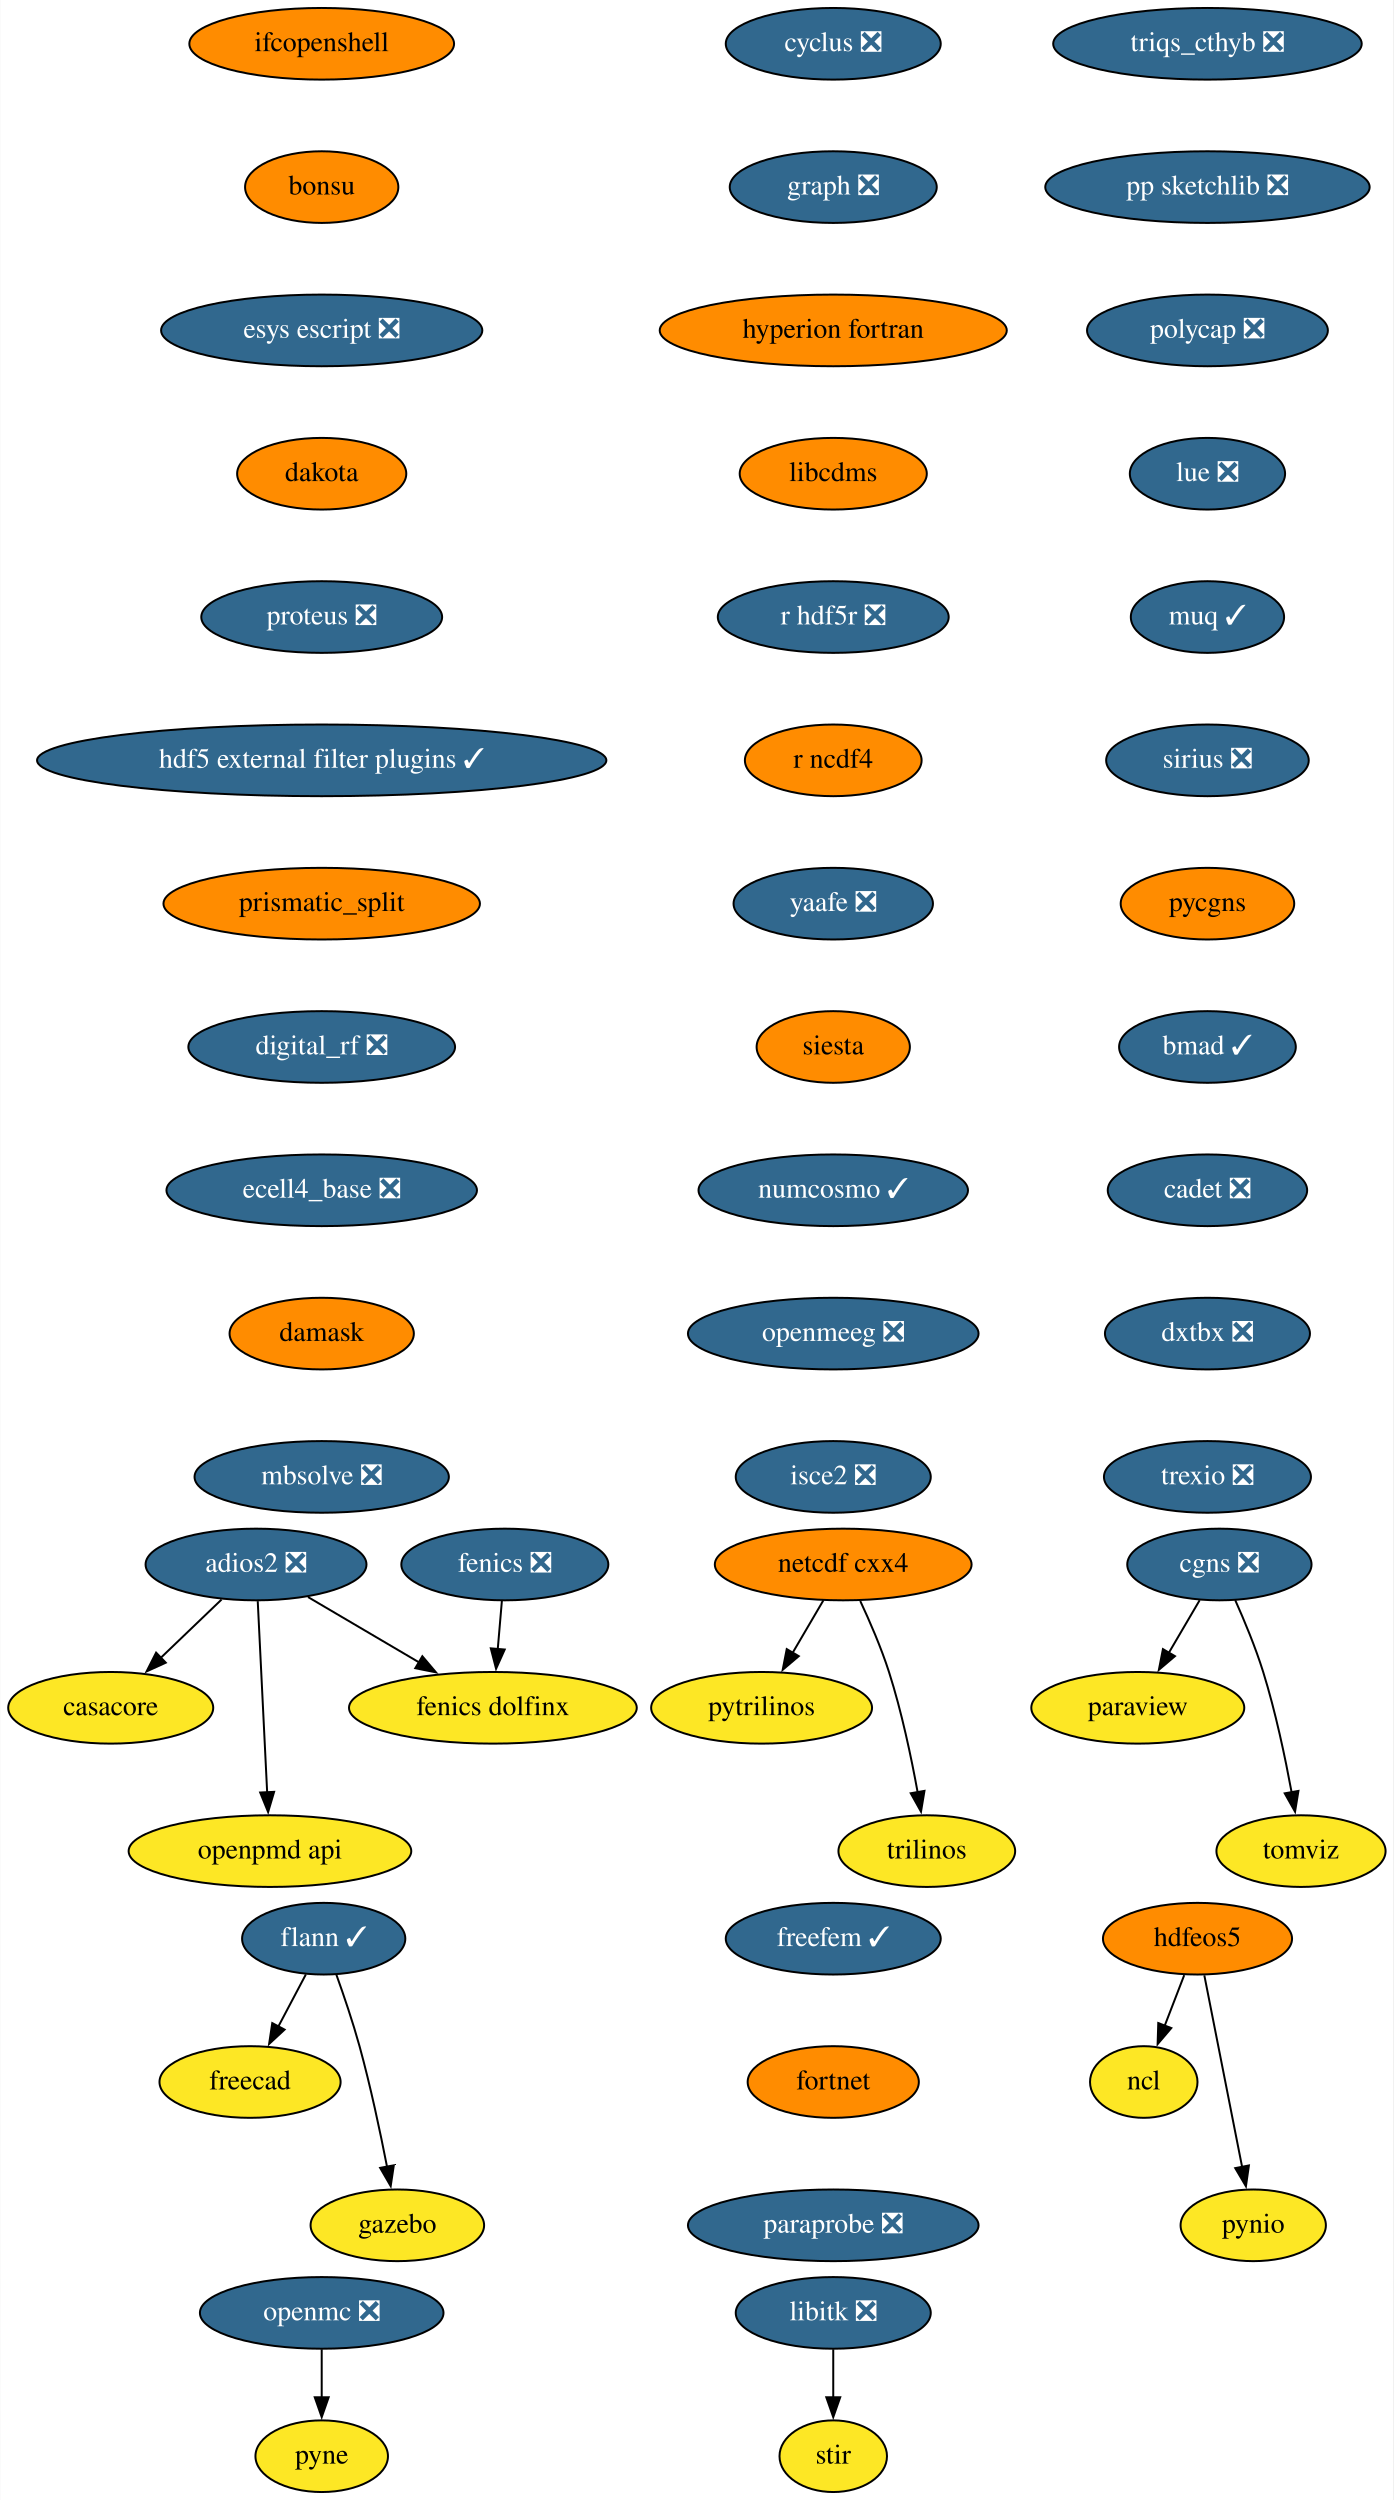
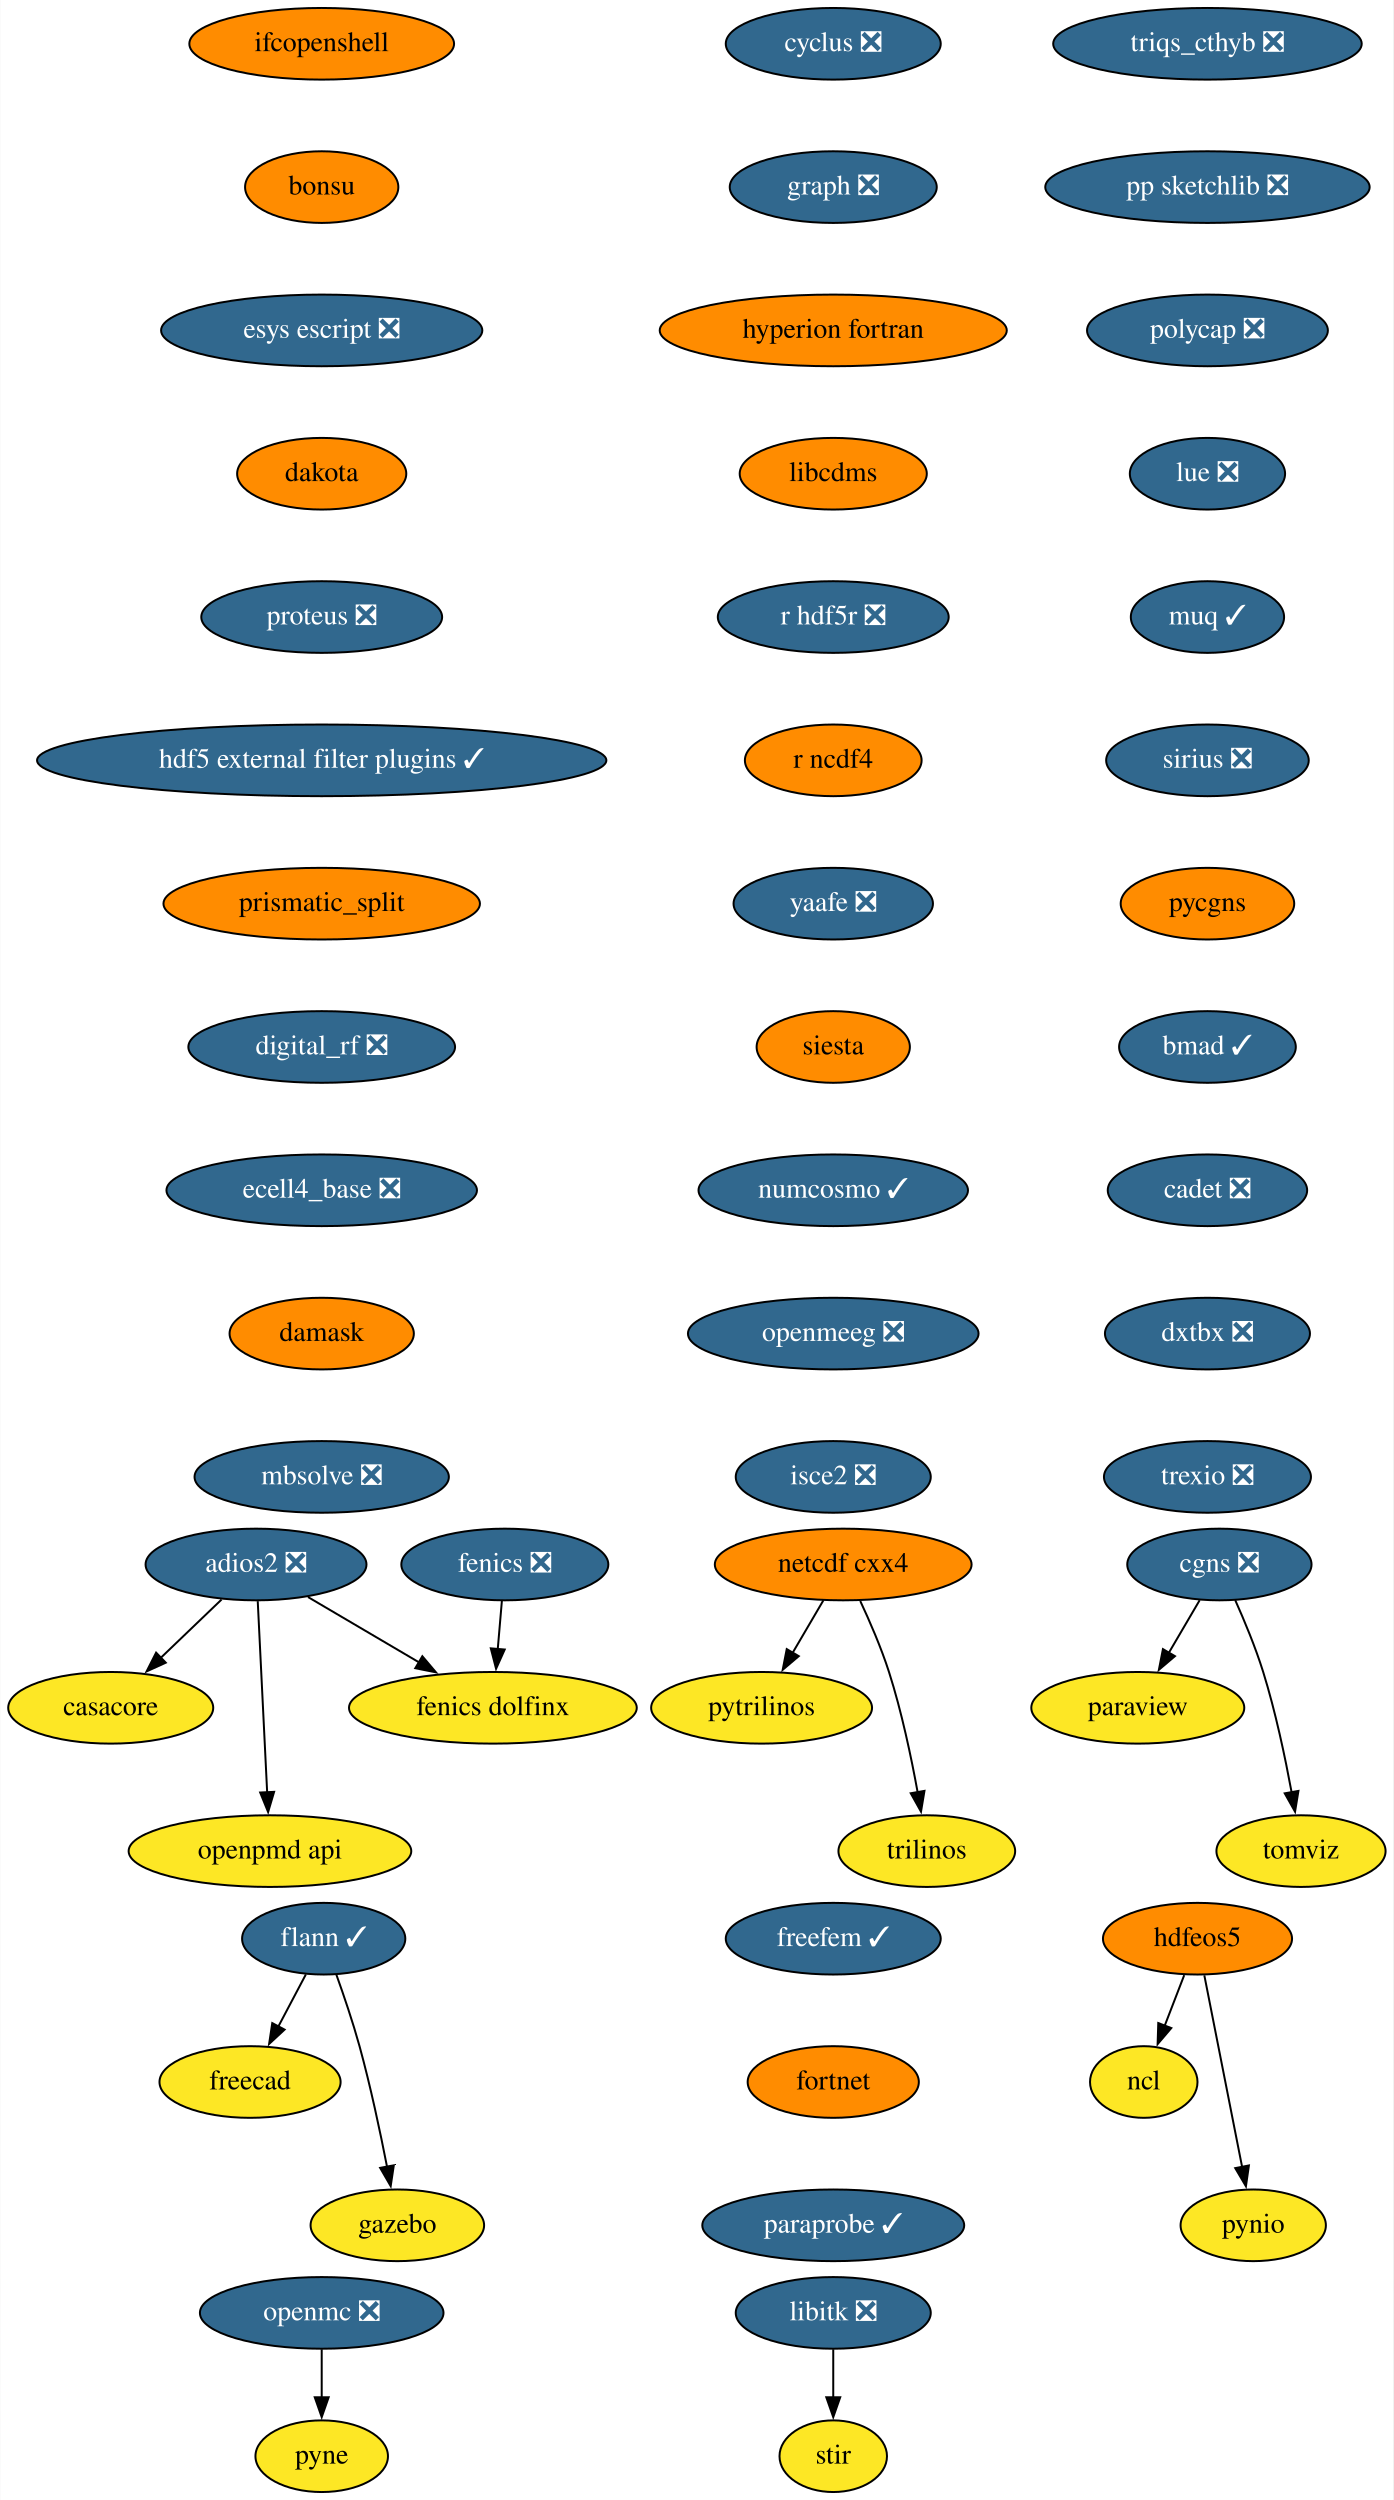
<svg xmlns="http://www.w3.org/2000/svg" xmlns:xlink="http://www.w3.org/1999/xlink" width="700pt" height="1256pt" viewBox="0.00 0.00 699.75 1256.00">
  <g id="graph0" class="graph" transform="scale(1 1) rotate(0) translate(4 1252)">
    <polygon fill="white" stroke="none" points="-4,4 -4,-1252 695.75,-1252 695.75,4 -4,4" />
    <g id="node1" class="node">
      <g id="a_node1">
        <a xlink:href="https://github.com/conda-forge/casacore-feedstock" xlink:title="casacore">
          <ellipse fill="#fde725" stroke="black" cx="51.5" cy="-394" rx="51.5" ry="18" />
          <text text-anchor="middle" x="51.5" y="-390.3" font-family="Times,serif" font-size="14.00">casacore</text>
        </a>
      </g>
    </g>
    <g id="node2" class="node">
      <g id="a_node2">
        <a xlink:href="https://github.com/conda-forge/cyclus-feedstock/pull/67" xlink:title="cyclus ❎">
          <ellipse fill="#31688e" stroke="black" cx="414.5" cy="-1230" rx="54" ry="18" />
          <text text-anchor="middle" x="414.5" y="-1226.3" font-family="Times,serif" font-size="14.00" fill="white">cyclus ❎</text>
        </a>
      </g>
    </g>
    <g id="node3" class="node">
      <g id="a_node3">
        <a xlink:href="https://github.com/conda-forge/graph-feedstock/pull/8" xlink:title="graph ❎">
          <ellipse fill="#31688e" stroke="black" cx="414.5" cy="-1158" rx="52" ry="18" />
          <text text-anchor="middle" x="414.5" y="-1154.3" font-family="Times,serif" font-size="14.00" fill="white">graph ❎</text>
        </a>
      </g>
    </g>
    <g id="node9" class="node">
      <g id="a_node9">
        <a xlink:href="https://github.com/conda-forge/hyperion-fortran-feedstock" xlink:title="hyperion fortran">
          <ellipse fill="#ff8c00" stroke="black" cx="414.5" cy="-1086" rx="87.18" ry="18" />
          <text text-anchor="middle" x="414.5" y="-1082.3" font-family="Times,serif" font-size="14.00">hyperion fortran</text>
        </a>
      </g>
    </g>
    <g id="node4" class="node">
      <g id="a_node4">
        <a xlink:href="https://github.com/conda-forge/fenics-feedstock/pull/174" xlink:title="fenics ❎">
          <ellipse fill="#31688e" stroke="black" cx="249.5" cy="-466" rx="52" ry="18" />
          <text text-anchor="middle" x="249.5" y="-462.3" font-family="Times,serif" font-size="14.00" fill="white">fenics ❎</text>
        </a>
      </g>
    </g>
    <g id="node5" class="node">
      <g id="a_node5">
        <a xlink:href="https://github.com/conda-forge/fenics-dolfinx-feedstock" xlink:title="fenics dolfinx">
          <ellipse fill="#fde725" stroke="black" cx="243.5" cy="-394" rx="72.29" ry="18" />
          <text text-anchor="middle" x="243.5" y="-390.3" font-family="Times,serif" font-size="14.00">fenics dolfinx</text>
        </a>
      </g>
    </g>
    <g id="edge2" class="edge">
      <path fill="none" stroke="black" d="M248.02,-447.7C247.39,-440.41 246.65,-431.73 245.95,-423.54" />
      <polygon fill="black" stroke="black" points="249.44,-423.28 245.1,-413.61 242.46,-423.87 249.44,-423.28" />
    </g>
    <g id="node6" class="node">
      <g id="a_node6">
        <a xlink:href="https://github.com/conda-forge/flann-feedstock/pull/35" xlink:title="flann ✓">
          <ellipse fill="#31688e" stroke="black" cx="158.5" cy="-278" rx="41" ry="18" />
          <text text-anchor="middle" x="158.5" y="-274.3" font-family="Times,serif" font-size="14.00" fill="white">flann ✓</text>
        </a>
      </g>
    </g>
    <g id="node7" class="node">
      <g id="a_node7">
        <a xlink:href="https://github.com/conda-forge/freecad-feedstock" xlink:title="freecad">
          <ellipse fill="#fde725" stroke="black" cx="121.5" cy="-206" rx="45.5" ry="18" />
          <text text-anchor="middle" x="121.5" y="-202.3" font-family="Times,serif" font-size="14.00">freecad</text>
        </a>
      </g>
    </g>
    <g id="edge3" class="edge">
      <path fill="none" stroke="black" d="M149.54,-260.05C145.36,-252.14 140.29,-242.54 135.61,-233.69" />
      <polygon fill="black" stroke="black" points="138.85,-232.33 131.08,-225.13 132.66,-235.6 138.85,-232.33" />
    </g>
    <g id="node8" class="node">
      <g id="a_node8">
        <a xlink:href="https://github.com/conda-forge/gazebo-feedstock" xlink:title="gazebo">
          <ellipse fill="#fde725" stroke="black" cx="195.5" cy="-134" rx="43.59" ry="18" />
          <text text-anchor="middle" x="195.5" y="-130.3" font-family="Times,serif" font-size="14.00">gazebo</text>
        </a>
      </g>
    </g>
    <g id="edge4" class="edge">
      <path fill="none" stroke="black" d="M164.85,-259.97C168.55,-249.66 173.14,-236.18 176.5,-224 182.02,-203.95 186.89,-180.99 190.32,-163.41" />
      <polygon fill="black" stroke="black" points="193.73,-164.17 192.16,-153.69 186.86,-162.86 193.73,-164.17" />
    </g>
    <g id="node13" class="node">
      <g id="a_node13">
        <a xlink:href="https://github.com/conda-forge/libcdms-feedstock" xlink:title="libcdms">
          <ellipse fill="#ff8c00" stroke="black" cx="414.5" cy="-1014" rx="47" ry="18" />
          <text text-anchor="middle" x="414.5" y="-1010.3" font-family="Times,serif" font-size="14.00">libcdms</text>
        </a>
      </g>
    </g>
    <g id="node10" class="node">
      <g id="a_node10">
        <a xlink:href="https://github.com/conda-forge/hdfeos5-feedstock" xlink:title="hdfeos5">
          <ellipse fill="#ff8c00" stroke="black" cx="597.5" cy="-278" rx="47.5" ry="18" />
          <text text-anchor="middle" x="597.5" y="-274.3" font-family="Times,serif" font-size="14.00">hdfeos5</text>
        </a>
      </g>
    </g>
    <g id="node11" class="node">
      <g id="a_node11">
        <a xlink:href="https://github.com/conda-forge/ncl-feedstock" xlink:title="ncl">
          <ellipse fill="#fde725" stroke="black" cx="570.5" cy="-206" rx="27" ry="18" />
          <text text-anchor="middle" x="570.5" y="-202.3" font-family="Times,serif" font-size="14.00">ncl</text>
        </a>
      </g>
    </g>
    <g id="edge6" class="edge">
      <path fill="none" stroke="black" d="M590.83,-259.7C587.87,-252.04 584.33,-242.85 581.03,-234.3" />
      <polygon fill="black" stroke="black" points="584.32,-233.1 577.46,-225.03 577.79,-235.62 584.32,-233.1" />
    </g>
    <g id="node12" class="node">
      <g id="a_node12">
        <a xlink:href="https://github.com/conda-forge/pynio-feedstock" xlink:title="pynio">
          <ellipse fill="#fde725" stroke="black" cx="625.5" cy="-134" rx="36.5" ry="18" />
          <text text-anchor="middle" x="625.5" y="-130.3" font-family="Times,serif" font-size="14.00">pynio</text>
        </a>
      </g>
    </g>
    <g id="edge7" class="edge">
      <path fill="none" stroke="black" d="M600.93,-259.59C605.68,-235.5 614.31,-191.75 619.97,-163.03" />
      <polygon fill="black" stroke="black" points="623.33,-164.08 621.83,-153.6 616.46,-162.73 623.33,-164.08" />
    </g>
    <g id="node14" class="node">
      <g id="a_node14">
        <a xlink:href="https://github.com/conda-forge/r-hdf5r-feedstock/pull/28" xlink:title="r hdf5r ❎">
          <ellipse fill="#31688e" stroke="black" cx="414.5" cy="-942" rx="58" ry="18" />
          <text text-anchor="middle" x="414.5" y="-938.3" font-family="Times,serif" font-size="14.00" fill="white">r hdf5r ❎</text>
        </a>
      </g>
    </g>
    <g id="node23" class="node">
      <g id="a_node23">
        <a xlink:href="https://github.com/conda-forge/r-ncdf4-feedstock" xlink:title="r ncdf4">
          <ellipse fill="#ff8c00" stroke="black" cx="414.5" cy="-870" rx="44.39" ry="18" />
          <text text-anchor="middle" x="414.5" y="-866.3" font-family="Times,serif" font-size="14.00">r ncdf4</text>
        </a>
      </g>
    </g>
    <g id="node15" class="node">
      <g id="a_node15">
        <a xlink:href="https://github.com/conda-forge/libitk-feedstock/pull/81" xlink:title="libitk ❎">
          <ellipse fill="#31688e" stroke="black" cx="414.5" cy="-90" rx="48.99" ry="18" />
          <text text-anchor="middle" x="414.5" y="-86.3" font-family="Times,serif" font-size="14.00" fill="white">libitk ❎</text>
        </a>
      </g>
    </g>
    <g id="node16" class="node">
      <g id="a_node16">
        <a xlink:href="https://github.com/conda-forge/stir-feedstock" xlink:title="stir">
          <ellipse fill="#fde725" stroke="black" cx="414.5" cy="-18" rx="27" ry="18" />
          <text text-anchor="middle" x="414.5" y="-14.3" font-family="Times,serif" font-size="14.00">stir</text>
        </a>
      </g>
    </g>
    <g id="edge10" class="edge">
      <path fill="none" stroke="black" d="M414.5,-71.7C414.5,-64.41 414.5,-55.73 414.5,-47.54" />
      <polygon fill="black" stroke="black" points="418,-47.62 414.5,-37.62 411,-47.62 418,-47.62" />
    </g>
    <g id="node17" class="node">
      <g id="a_node17">
        <a xlink:href="https://github.com/conda-forge/netcdf-cxx4-feedstock" xlink:title="netcdf cxx4">
          <ellipse fill="#ff8c00" stroke="black" cx="419.5" cy="-466" rx="64.5" ry="18" />
          <text text-anchor="middle" x="419.5" y="-462.3" font-family="Times,serif" font-size="14.00">netcdf cxx4</text>
        </a>
      </g>
    </g>
    <g id="node18" class="node">
      <g id="a_node18">
        <a xlink:href="https://github.com/conda-forge/pytrilinos-feedstock" xlink:title="pytrilinos">
          <ellipse fill="#fde725" stroke="black" cx="378.5" cy="-394" rx="55.49" ry="18" />
          <text text-anchor="middle" x="378.5" y="-390.3" font-family="Times,serif" font-size="14.00">pytrilinos</text>
        </a>
      </g>
    </g>
    <g id="edge11" class="edge">
      <path fill="none" stroke="black" d="M409.58,-448.05C404.94,-440.14 399.32,-430.54 394.13,-421.69" />
      <polygon fill="black" stroke="black" points="397.17,-419.95 389.1,-413.1 391.13,-423.49 397.17,-419.95" />
    </g>
    <g id="node19" class="node">
      <g id="a_node19">
        <a xlink:href="https://github.com/conda-forge/trilinos-feedstock" xlink:title="trilinos">
          <ellipse fill="#fde725" stroke="black" cx="461.5" cy="-322" rx="44.39" ry="18" />
          <text text-anchor="middle" x="461.5" y="-318.3" font-family="Times,serif" font-size="14.00">trilinos</text>
        </a>
      </g>
    </g>
    <g id="edge12" class="edge">
      <path fill="none" stroke="black" d="M428.06,-447.67C432.83,-437.48 438.58,-424.23 442.5,-412 448.84,-392.19 453.68,-369.23 456.89,-351.59" />
      <polygon fill="black" stroke="black" points="460.33,-352.27 458.59,-341.82 453.43,-351.07 460.33,-352.27" />
    </g>
    <g id="node20" class="node">
      <g id="a_node20">
        <a xlink:href="https://github.com/conda-forge/openmc-feedstock/pull/61" xlink:title="openmc ❎">
          <ellipse fill="#31688e" stroke="black" cx="157.5" cy="-90" rx="61.19" ry="18" />
          <text text-anchor="middle" x="157.5" y="-86.3" font-family="Times,serif" font-size="14.00" fill="white">openmc ❎</text>
        </a>
      </g>
    </g>
    <g id="node21" class="node">
      <g id="a_node21">
        <a xlink:href="https://github.com/conda-forge/pyne-feedstock" xlink:title="pyne">
          <ellipse fill="#fde725" stroke="black" cx="157.5" cy="-18" rx="33.29" ry="18" />
          <text text-anchor="middle" x="157.5" y="-14.3" font-family="Times,serif" font-size="14.00">pyne</text>
        </a>
      </g>
    </g>
    <g id="edge13" class="edge">
      <path fill="none" stroke="black" d="M157.5,-71.7C157.5,-64.41 157.5,-55.73 157.5,-47.54" />
      <polygon fill="black" stroke="black" points="161,-47.62 157.5,-37.62 154,-47.62 161,-47.62" />
    </g>
    <g id="node22" class="node">
      <g id="a_node22">
        <a xlink:href="https://github.com/conda-forge/paraview-feedstock" xlink:title="paraview">
          <ellipse fill="#fde725" stroke="black" cx="567.5" cy="-394" rx="53.5" ry="18" />
          <text text-anchor="middle" x="567.5" y="-390.3" font-family="Times,serif" font-size="14.00">paraview</text>
        </a>
      </g>
    </g>
    <g id="node24" class="node">
      <g id="a_node24">
        <a xlink:href="https://github.com/conda-forge/yaafe-feedstock/pull/22" xlink:title="yaafe ❎">
          <ellipse fill="#31688e" stroke="black" cx="414.5" cy="-798" rx="50.09" ry="18" />
          <text text-anchor="middle" x="414.5" y="-794.3" font-family="Times,serif" font-size="14.00" fill="white">yaafe ❎</text>
        </a>
      </g>
    </g>
    <g id="node25" class="node">
      <g id="a_node25">
        <a xlink:href="https://github.com/conda-forge/siesta-feedstock" xlink:title="siesta">
          <ellipse fill="#ff8c00" stroke="black" cx="414.5" cy="-726" rx="38.5" ry="18" />
          <text text-anchor="middle" x="414.5" y="-722.3" font-family="Times,serif" font-size="14.00">siesta</text>
        </a>
      </g>
    </g>
    <g id="node26" class="node">
      <g id="a_node26">
        <a xlink:href="https://github.com/conda-forge/numcosmo-feedstock/pull/32" xlink:title="numcosmo ✓">
          <ellipse fill="#31688e" stroke="black" cx="414.5" cy="-654" rx="67.69" ry="18" />
          <text text-anchor="middle" x="414.5" y="-650.3" font-family="Times,serif" font-size="14.00" fill="white">numcosmo ✓</text>
        </a>
      </g>
    </g>
    <g id="node27" class="node">
      <g id="a_node27">
        <a xlink:href="https://github.com/conda-forge/openmeeg-feedstock/pull/42" xlink:title="openmeeg ❎">
          <ellipse fill="#31688e" stroke="black" cx="414.5" cy="-582" rx="73" ry="18" />
          <text text-anchor="middle" x="414.5" y="-578.3" font-family="Times,serif" font-size="14.00" fill="white">openmeeg ❎</text>
        </a>
      </g>
    </g>
    <g id="node29" class="node">
      <g id="a_node29">
        <a xlink:href="https://github.com/conda-forge/isce2-feedstock/pull/60" xlink:title="isce2 ❎">
          <ellipse fill="#31688e" stroke="black" cx="414.5" cy="-510" rx="48.99" ry="18" />
          <text text-anchor="middle" x="414.5" y="-506.3" font-family="Times,serif" font-size="14.00" fill="white">isce2 ❎</text>
        </a>
      </g>
    </g>
    <g id="node28" class="node">
      <g id="a_node28">
        <a xlink:href="https://github.com/conda-forge/openpmd-api-feedstock" xlink:title="openpmd api">
          <ellipse fill="#fde725" stroke="black" cx="131.5" cy="-322" rx="71" ry="18" />
          <text text-anchor="middle" x="131.5" y="-318.3" font-family="Times,serif" font-size="14.00">openpmd api</text>
        </a>
      </g>
    </g>
    <g id="node30" class="node">
      <g id="a_node30">
        <a xlink:href="https://github.com/conda-forge/ifcopenshell-feedstock" xlink:title="ifcopenshell">
          <ellipse fill="#ff8c00" stroke="black" cx="157.5" cy="-1230" rx="66.5" ry="18" />
          <text text-anchor="middle" x="157.5" y="-1226.3" font-family="Times,serif" font-size="14.00">ifcopenshell</text>
        </a>
      </g>
    </g>
    <g id="node31" class="node">
      <g id="a_node31">
        <a xlink:href="https://github.com/conda-forge/bonsu-feedstock" xlink:title="bonsu">
          <ellipse fill="#ff8c00" stroke="black" cx="157.5" cy="-1158" rx="38.5" ry="18" />
          <text text-anchor="middle" x="157.5" y="-1154.3" font-family="Times,serif" font-size="14.00">bonsu</text>
        </a>
      </g>
    </g>
    <g id="node35" class="node">
      <g id="a_node35">
        <a xlink:href="https://github.com/conda-forge/esys-escript-feedstock/pull/61" xlink:title="esys escript ❎">
          <ellipse fill="#31688e" stroke="black" cx="157.5" cy="-1086" rx="80.69" ry="18" />
          <text text-anchor="middle" x="157.5" y="-1082.3" font-family="Times,serif" font-size="14.00" fill="white">esys escript ❎</text>
        </a>
      </g>
    </g>
    <g id="node32" class="node">
      <g id="a_node32">
        <a xlink:href="https://github.com/conda-forge/adios2-feedstock/pull/70" xlink:title="adios2 ❎">
          <ellipse fill="#31688e" stroke="black" cx="124.5" cy="-466" rx="55.49" ry="18" />
          <text text-anchor="middle" x="124.5" y="-462.3" font-family="Times,serif" font-size="14.00" fill="white">adios2 ❎</text>
        </a>
      </g>
    </g>
    <g id="edge21" class="edge">
      <path fill="none" stroke="black" d="M107.2,-448.41C98.04,-439.63 86.63,-428.69 76.53,-419" />
      <polygon fill="black" stroke="black" points="79.16,-416.67 69.52,-412.28 74.31,-421.72 79.16,-416.67" />
    </g>
    <g id="edge22" class="edge">
      <path fill="none" stroke="black" d="M150.62,-449.64C167.01,-439.99 188.4,-427.41 206.53,-416.75" />
      <polygon fill="black" stroke="black" points="208.06,-419.91 214.9,-411.82 204.51,-413.88 208.06,-419.91" />
    </g>
    <g id="edge23" class="edge">
      <path fill="none" stroke="black" d="M125.36,-447.59C126.54,-423.61 128.68,-380.14 130.1,-351.42" />
      <polygon fill="black" stroke="black" points="133.59,-351.78 130.58,-341.62 126.59,-351.44 133.59,-351.78" />
    </g>
    <g id="node33" class="node">
      <g id="a_node33">
        <a xlink:href="https://github.com/conda-forge/cgns-feedstock/pull/27" xlink:title="cgns ❎">
          <ellipse fill="#31688e" stroke="black" cx="608.5" cy="-466" rx="46.29" ry="18" />
          <text text-anchor="middle" x="608.5" y="-462.3" font-family="Times,serif" font-size="14.00" fill="white">cgns ❎</text>
        </a>
      </g>
    </g>
    <g id="edge24" class="edge">
      <path fill="none" stroke="black" d="M598.58,-448.05C593.94,-440.14 588.32,-430.54 583.13,-421.69" />
      <polygon fill="black" stroke="black" points="586.17,-419.95 578.1,-413.1 580.13,-423.49 586.17,-419.95" />
    </g>
    <g id="node34" class="node">
      <g id="a_node34">
        <a xlink:href="https://github.com/conda-forge/tomviz-feedstock" xlink:title="tomviz">
          <ellipse fill="#fde725" stroke="black" cx="649.5" cy="-322" rx="42.49" ry="18" />
          <text text-anchor="middle" x="649.5" y="-318.3" font-family="Times,serif" font-size="14.00">tomviz</text>
        </a>
      </g>
    </g>
    <g id="edge25" class="edge">
      <path fill="none" stroke="black" d="M616.44,-448.11C621.04,-437.84 626.65,-424.37 630.5,-412 636.68,-392.14 641.53,-369.18 644.78,-351.55" />
      <polygon fill="black" stroke="black" points="648.21,-352.25 646.51,-341.79 641.32,-351.03 648.21,-352.25" />
    </g>
    <g id="node36" class="node">
      <g id="a_node36">
        <a xlink:href="https://github.com/conda-forge/dakota-feedstock" xlink:title="dakota">
          <ellipse fill="#ff8c00" stroke="black" cx="157.5" cy="-1014" rx="42.49" ry="18" />
          <text text-anchor="middle" x="157.5" y="-1010.3" font-family="Times,serif" font-size="14.00">dakota</text>
        </a>
      </g>
    </g>
    <g id="node37" class="node">
      <g id="a_node37">
        <a xlink:href="https://github.com/conda-forge/proteus-feedstock/pull/53" xlink:title="proteus ❎">
          <ellipse fill="#31688e" stroke="black" cx="157.5" cy="-942" rx="60.5" ry="18" />
          <text text-anchor="middle" x="157.5" y="-938.3" font-family="Times,serif" font-size="14.00" fill="white">proteus ❎</text>
        </a>
      </g>
    </g>
    <g id="node38" class="node">
      <g id="a_node38">
        <a xlink:href="https://github.com/conda-forge/hdf5-external-filter-plugins-feedstock/pull/19" xlink:title="hdf5 external filter plugins ✓">
          <ellipse fill="#31688e" stroke="black" cx="157.5" cy="-870" rx="143" ry="18" />
          <text text-anchor="middle" x="157.5" y="-866.3" font-family="Times,serif" font-size="14.00" fill="white">hdf5 external filter plugins ✓</text>
        </a>
      </g>
    </g>
    <g id="node39" class="node">
      <g id="a_node39">
        <a xlink:href="https://github.com/conda-forge/prismatic_split-feedstock" xlink:title="prismatic_split">
          <ellipse fill="#ff8c00" stroke="black" cx="157.5" cy="-798" rx="79.5" ry="18" />
          <text text-anchor="middle" x="157.5" y="-794.3" font-family="Times,serif" font-size="14.00">prismatic_split</text>
        </a>
      </g>
    </g>
    <g id="node40" class="node">
      <g id="a_node40">
        <a xlink:href="https://github.com/conda-forge/digital_rf-feedstock/pull/25" xlink:title="digital_rf ❎">
          <ellipse fill="#31688e" stroke="black" cx="157.5" cy="-726" rx="67" ry="18" />
          <text text-anchor="middle" x="157.5" y="-722.3" font-family="Times,serif" font-size="14.00" fill="white">digital_rf ❎</text>
        </a>
      </g>
    </g>
    <g id="node41" class="node">
      <g id="a_node41">
        <a xlink:href="https://github.com/conda-forge/ecell4_base-feedstock/pull/22" xlink:title="ecell4_base ❎">
          <ellipse fill="#31688e" stroke="black" cx="157.5" cy="-654" rx="78" ry="18" />
          <text text-anchor="middle" x="157.5" y="-650.3" font-family="Times,serif" font-size="14.00" fill="white">ecell4_base ❎</text>
        </a>
      </g>
    </g>
    <g id="node42" class="node">
      <g id="a_node42">
        <a xlink:href="https://github.com/conda-forge/damask-feedstock" xlink:title="damask">
          <ellipse fill="#ff8c00" stroke="black" cx="157.5" cy="-582" rx="46.29" ry="18" />
          <text text-anchor="middle" x="157.5" y="-578.3" font-family="Times,serif" font-size="14.00">damask</text>
        </a>
      </g>
    </g>
    <g id="node43" class="node">
      <g id="a_node43">
        <a xlink:href="https://github.com/conda-forge/mbsolve-feedstock/pull/14" xlink:title="mbsolve ❎">
          <ellipse fill="#31688e" stroke="black" cx="157.5" cy="-510" rx="63.89" ry="18" />
          <text text-anchor="middle" x="157.5" y="-506.3" font-family="Times,serif" font-size="14.00" fill="white">mbsolve ❎</text>
        </a>
      </g>
    </g>
    <g id="node44" class="node">
      <g id="a_node44">
        <a xlink:href="https://github.com/conda-forge/triqs_cthyb-feedstock/pull/29" xlink:title="triqs_cthyb ❎">
          <ellipse fill="#31688e" stroke="black" cx="602.5" cy="-1230" rx="77.5" ry="18" />
          <text text-anchor="middle" x="602.5" y="-1226.3" font-family="Times,serif" font-size="14.00" fill="white">triqs_cthyb ❎</text>
        </a>
      </g>
    </g>
    <g id="node45" class="node">
      <g id="a_node45">
        <a xlink:href="https://github.com/conda-forge/pp-sketchlib-feedstock/pull/38" xlink:title="pp sketchlib ❎">
          <ellipse fill="#31688e" stroke="black" cx="602.5" cy="-1158" rx="81.49" ry="18" />
          <text text-anchor="middle" x="602.5" y="-1154.3" font-family="Times,serif" font-size="14.00" fill="white">pp sketchlib ❎</text>
        </a>
      </g>
    </g>
    <g id="node46" class="node">
      <g id="a_node46">
        <a xlink:href="https://github.com/conda-forge/polycap-feedstock/pull/16" xlink:title="polycap ❎">
          <ellipse fill="#31688e" stroke="black" cx="602.5" cy="-1086" rx="60.5" ry="18" />
          <text text-anchor="middle" x="602.5" y="-1082.3" font-family="Times,serif" font-size="14.00" fill="white">polycap ❎</text>
        </a>
      </g>
    </g>
    <g id="node47" class="node">
      <g id="a_node47">
        <a xlink:href="https://github.com/conda-forge/lue-feedstock/pull/32" xlink:title="lue ❎">
          <ellipse fill="#31688e" stroke="black" cx="602.5" cy="-1014" rx="39" ry="18" />
          <text text-anchor="middle" x="602.5" y="-1010.3" font-family="Times,serif" font-size="14.00" fill="white">lue ❎</text>
        </a>
      </g>
    </g>
    <g id="node48" class="node">
      <g id="a_node48">
        <a xlink:href="https://github.com/conda-forge/muq-feedstock/pull/31" xlink:title="muq ✓">
          <ellipse fill="#31688e" stroke="black" cx="602.5" cy="-942" rx="38.5" ry="18" />
          <text text-anchor="middle" x="602.5" y="-938.3" font-family="Times,serif" font-size="14.00" fill="white">muq ✓</text>
        </a>
      </g>
    </g>
    <g id="node49" class="node">
      <g id="a_node49">
        <a xlink:href="https://github.com/conda-forge/sirius-feedstock/pull/19" xlink:title="sirius ❎">
          <ellipse fill="#31688e" stroke="black" cx="602.5" cy="-870" rx="50.89" ry="18" />
          <text text-anchor="middle" x="602.5" y="-866.3" font-family="Times,serif" font-size="14.00" fill="white">sirius ❎</text>
        </a>
      </g>
    </g>
    <g id="node50" class="node">
      <g id="a_node50">
        <a xlink:href="https://github.com/conda-forge/pycgns-feedstock" xlink:title="pycgns">
          <ellipse fill="#ff8c00" stroke="black" cx="602.5" cy="-798" rx="43.59" ry="18" />
          <text text-anchor="middle" x="602.5" y="-794.3" font-family="Times,serif" font-size="14.00">pycgns</text>
        </a>
      </g>
    </g>
    <g id="node51" class="node">
      <g id="a_node51">
        <a xlink:href="https://github.com/conda-forge/bmad-feedstock/pull/200" xlink:title="bmad ✓">
          <ellipse fill="#31688e" stroke="black" cx="602.5" cy="-726" rx="44.39" ry="18" />
          <text text-anchor="middle" x="602.5" y="-722.3" font-family="Times,serif" font-size="14.00" fill="white">bmad ✓</text>
        </a>
      </g>
    </g>
    <g id="node52" class="node">
      <g id="a_node52">
        <a xlink:href="https://github.com/conda-forge/cadet-feedstock/pull/7" xlink:title="cadet ❎">
          <ellipse fill="#31688e" stroke="black" cx="602.5" cy="-654" rx="50.09" ry="18" />
          <text text-anchor="middle" x="602.5" y="-650.3" font-family="Times,serif" font-size="14.00" fill="white">cadet ❎</text>
        </a>
      </g>
    </g>
    <g id="node53" class="node">
      <g id="a_node53">
        <a xlink:href="https://github.com/conda-forge/dxtbx-feedstock/pull/31" xlink:title="dxtbx ❎">
          <ellipse fill="#31688e" stroke="black" cx="602.5" cy="-582" rx="51.5" ry="18" />
          <text text-anchor="middle" x="602.5" y="-578.3" font-family="Times,serif" font-size="14.00" fill="white">dxtbx ❎</text>
        </a>
      </g>
    </g>
    <g id="node54" class="node">
      <g id="a_node54">
        <a xlink:href="https://github.com/conda-forge/trexio-feedstock/pull/6" xlink:title="trexio ❎">
          <ellipse fill="#31688e" stroke="black" cx="602.5" cy="-510" rx="52" ry="18" />
          <text text-anchor="middle" x="602.5" y="-506.3" font-family="Times,serif" font-size="14.00" fill="white">trexio ❎</text>
        </a>
      </g>
    </g>
    <g id="node55" class="node">
      <g id="a_node55">
        <a xlink:href="https://github.com/conda-forge/freefem-feedstock/pull/3" xlink:title="freefem ✓">
          <ellipse fill="#31688e" stroke="black" cx="414.5" cy="-278" rx="54" ry="18" />
          <text text-anchor="middle" x="414.5" y="-274.3" font-family="Times,serif" font-size="14.00" fill="white">freefem ✓</text>
        </a>
      </g>
    </g>
    <g id="node56" class="node">
      <g id="a_node56">
        <a xlink:href="https://github.com/conda-forge/fortnet-feedstock" xlink:title="fortnet">
          <ellipse fill="#ff8c00" stroke="black" cx="414.5" cy="-206" rx="43" ry="18" />
          <text text-anchor="middle" x="414.5" y="-202.3" font-family="Times,serif" font-size="14.00">fortnet</text>
        </a>
      </g>
    </g>
    <g id="node57" class="node">
      <g id="a_node57">
-         <a xlink:href="https://github.com/conda-forge/paraprobe-feedstock/pull/3" xlink:title="paraprobe ❎">
-           <ellipse fill="#31688e" stroke="black" cx="414.5" cy="-134" rx="73" ry="18" />
-           <text text-anchor="middle" x="414.5" y="-130.3" font-family="Times,serif" font-size="14.00" fill="white">paraprobe ❎</text>
+         <a xlink:href="https://github.com/conda-forge/paraprobe-feedstock/pull/3" xlink:title="paraprobe ✓">
+           <ellipse fill="#31688e" stroke="black" cx="414.5" cy="-134" rx="65.79" ry="18" />
+           <text text-anchor="middle" x="414.5" y="-130.3" font-family="Times,serif" font-size="14.00" fill="white">paraprobe ✓</text>
        </a>
      </g>
    </g>
  </g>
</svg>
